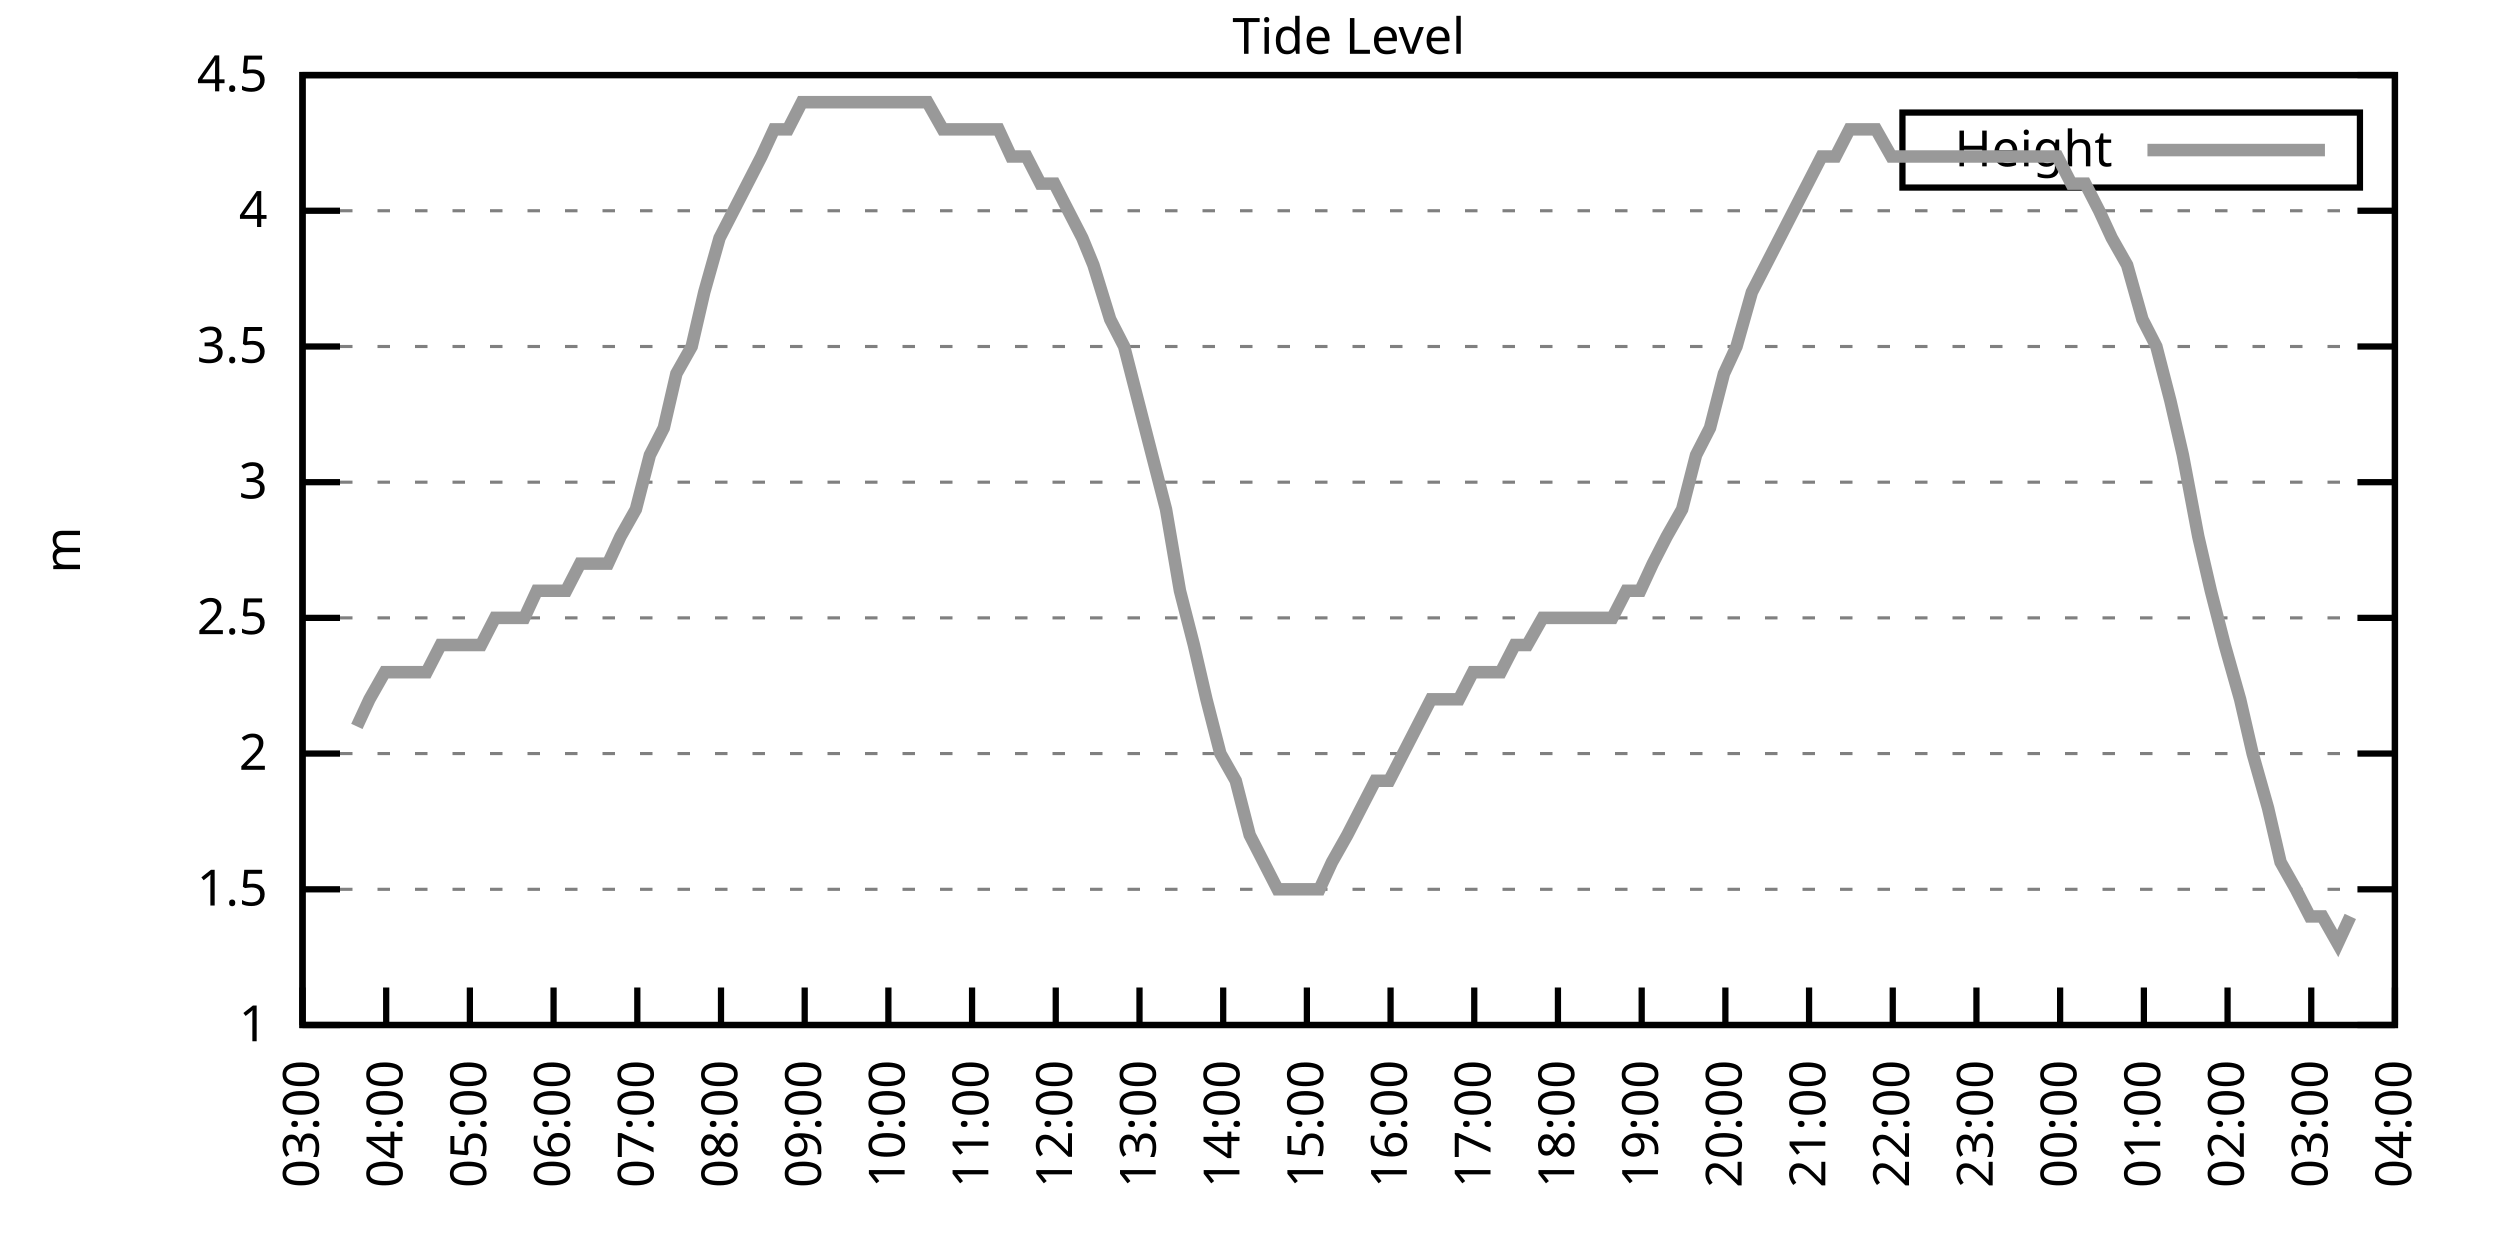
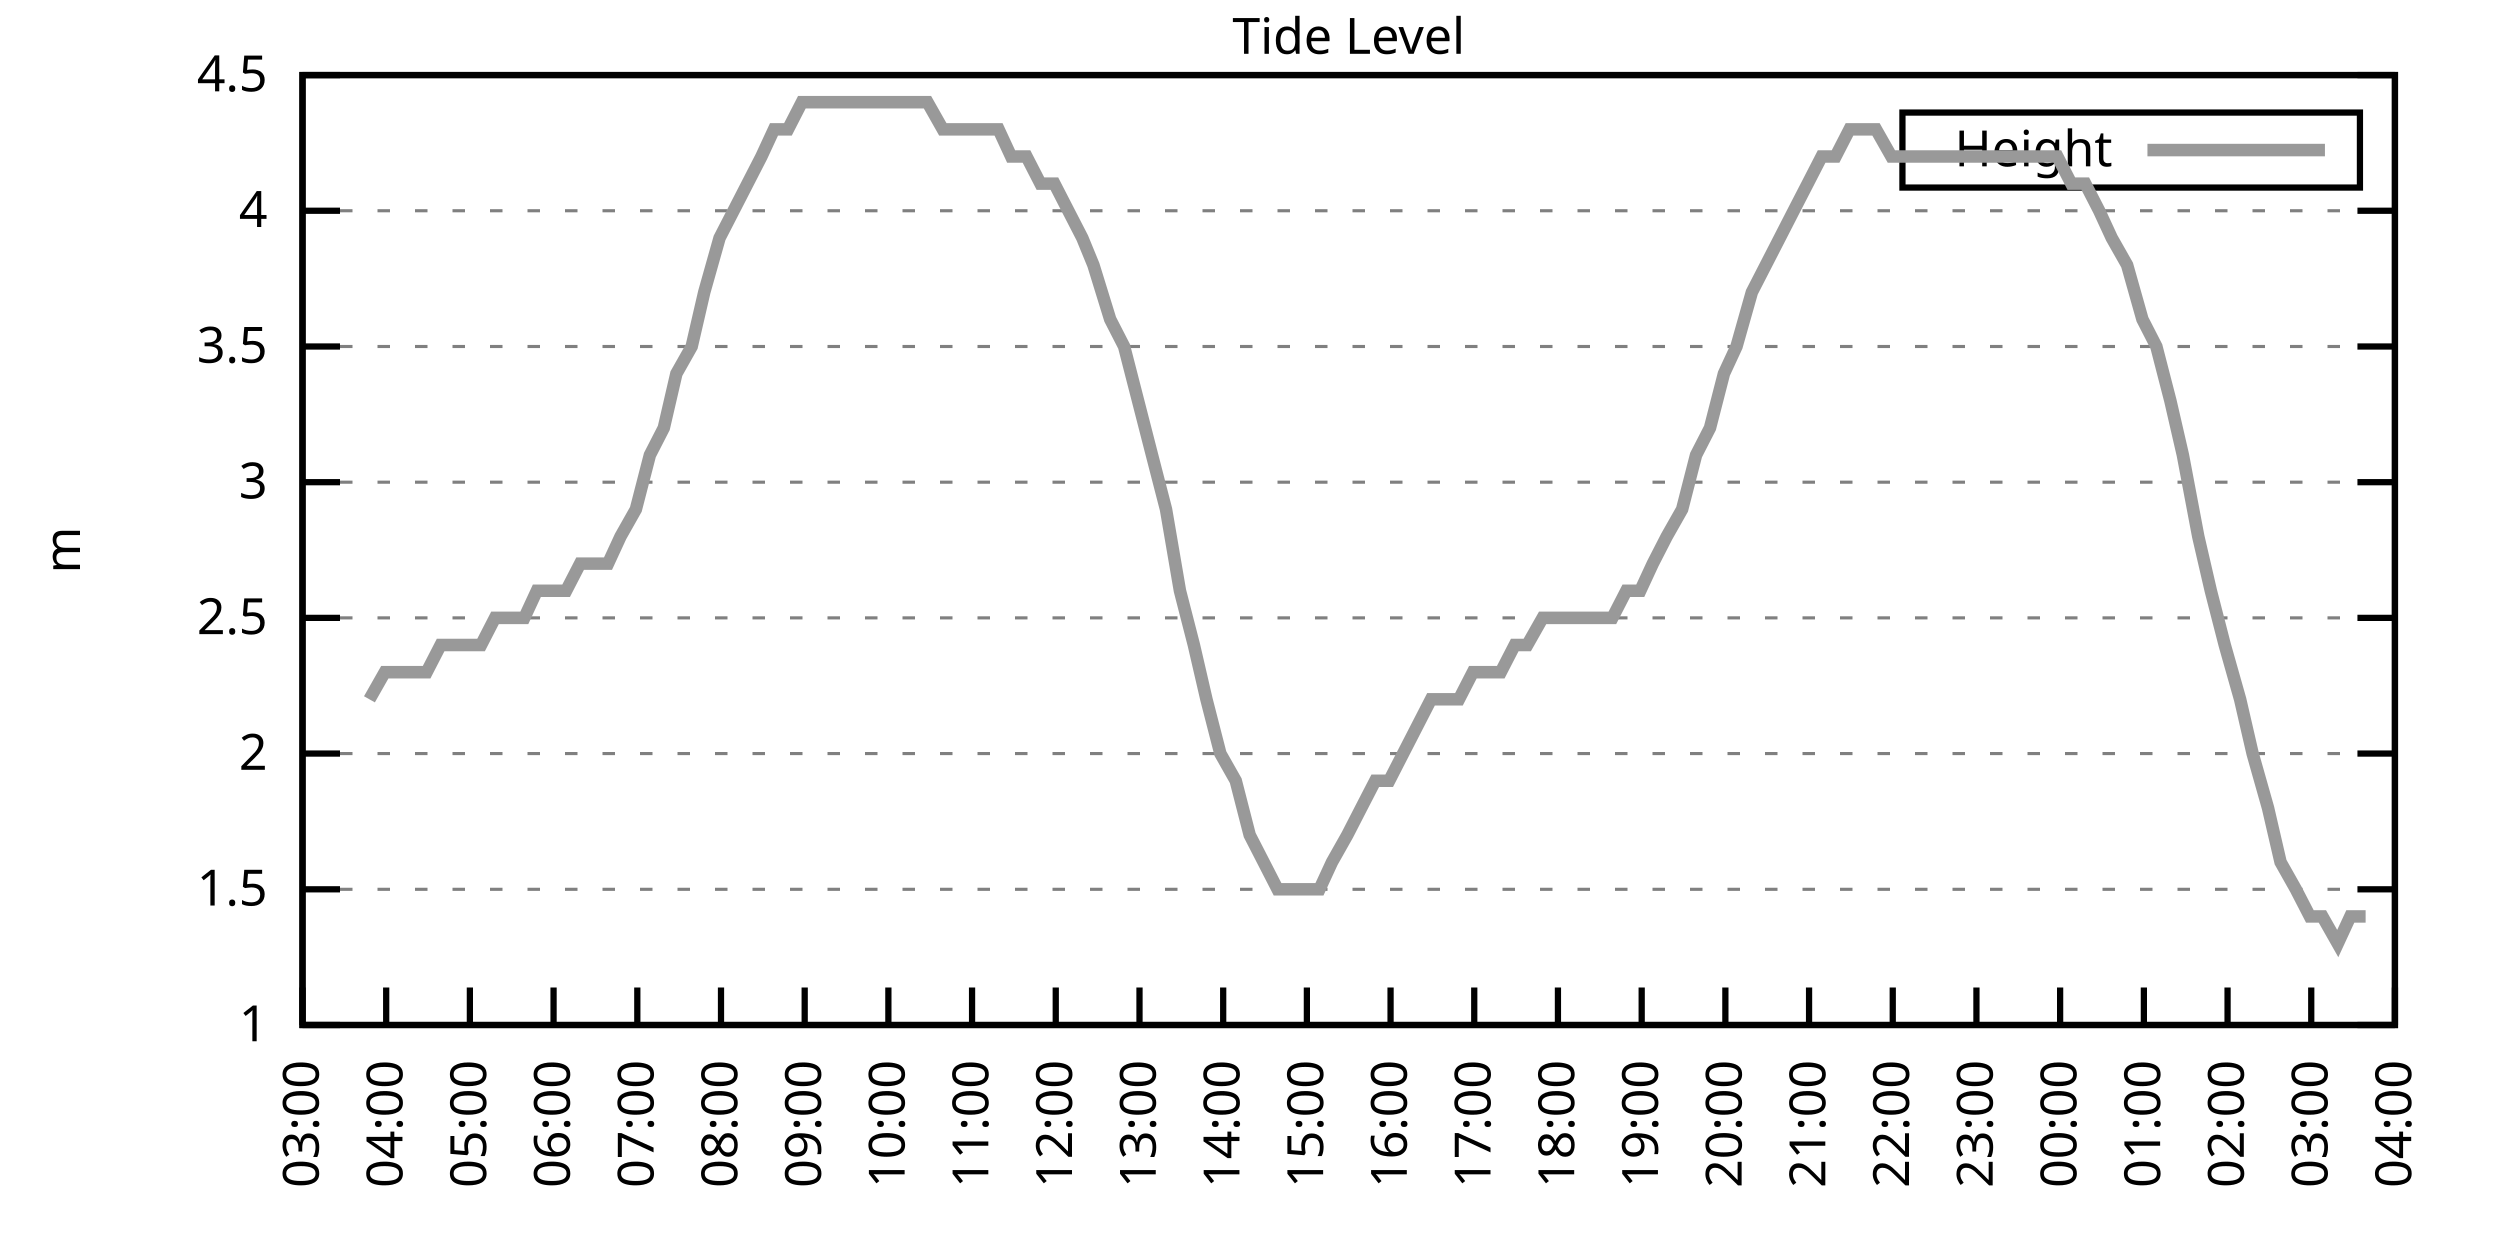
<svg xmlns="http://www.w3.org/2000/svg" xmlns:xlink="http://www.w3.org/1999/xlink" width="400" height="200" viewBox="0 0 400 200">
  <g id="gnuplot_canvas">
    <rect x="0" y="0" width="400" height="200" fill="none" />
    <defs>
      <circle id="gpDot" r="0.5" stroke-width="0.5" stroke="currentColor" />
      <path id="gpPt0" stroke-width="0.333" stroke="currentColor" d="M-1,0 h2 M0,-1 v2" />
      <path id="gpPt1" stroke-width="0.333" stroke="currentColor" d="M-1,-1 L1,1 M1,-1 L-1,1" />
      <path id="gpPt2" stroke-width="0.333" stroke="currentColor" d="M-1,0 L1,0 M0,-1 L0,1 M-1,-1 L1,1 M-1,1 L1,-1" />
      <rect id="gpPt3" stroke-width="0.333" stroke="currentColor" x="-1" y="-1" width="2" height="2" />
      <rect id="gpPt4" stroke-width="0.333" stroke="currentColor" fill="currentColor" x="-1" y="-1" width="2" height="2" />
      <circle id="gpPt5" stroke-width="0.333" stroke="currentColor" cx="0" cy="0" r="1" />
      <use xlink:href="#gpPt5" id="gpPt6" fill="currentColor" stroke="none" />
      <path id="gpPt7" stroke-width="0.333" stroke="currentColor" d="M0,-1.33 L-1.33,0.67 L1.33,0.67 z" />
      <use xlink:href="#gpPt7" id="gpPt8" fill="currentColor" stroke="none" />
      <use xlink:href="#gpPt7" id="gpPt9" stroke="currentColor" transform="rotate(180)" />
      <use xlink:href="#gpPt9" id="gpPt10" fill="currentColor" stroke="none" />
      <use xlink:href="#gpPt3" id="gpPt11" stroke="currentColor" transform="rotate(45)" />
      <use xlink:href="#gpPt11" id="gpPt12" fill="currentColor" stroke="none" />
      <path id="gpPt13" stroke-width="0.333" stroke="currentColor" d="M0,1.330 L1.265,0.411 L0.782,-1.067 L-0.782,-1.076 L-1.265,0.411 z" />
      <use xlink:href="#gpPt13" id="gpPt14" fill="currentColor" stroke="none" />
      <filter id="textbox" filterUnits="objectBoundingBox" x="0" y="0" height="1" width="1">
        <feFlood flood-color="white" flood-opacity="1" result="bgnd" />
        <feComposite in="SourceGraphic" in2="bgnd" operator="atop" />
      </filter>
      <filter id="greybox" filterUnits="objectBoundingBox" x="0" y="0" height="1" width="1">
        <feFlood flood-color="lightgrey" flood-opacity="1" result="grey" />
        <feComposite in="SourceGraphic" in2="grey" operator="atop" />
      </filter>
    </defs>
    <g fill="none" color="white" stroke="currentColor" stroke-width="1.00" stroke-linecap="butt" stroke-linejoin="miter">
</g>
    <g fill="none" color="black" stroke="currentColor" stroke-width="1.00" stroke-linecap="butt" stroke-linejoin="miter">
      <g stroke="none" shape-rendering="crispEdges">
        <polygon fill="rgb(255, 255, 255)" points="48.40,164.00 383.18,164.00 383.18,12.02 48.40,12.02 " />
      </g>
    </g>
    <g fill="none" color="black" stroke="currentColor" stroke-width="1.00" stroke-linecap="butt" stroke-linejoin="miter">
</g>
    <g fill="none" color="black" stroke="black" stroke-width="0.50" stroke-linecap="butt" stroke-linejoin="miter">
</g>
    <g fill="none" color="gray" stroke="currentColor" stroke-width="0.50" stroke-linecap="butt" stroke-linejoin="miter">
      <path stroke="gray" stroke-dasharray="2,4" class="gridline" d="M48.40,164.00 L383.19,164.00  " />
    </g>
    <g fill="none" color="gray" stroke="gray" stroke-width="1.00" stroke-linecap="butt" stroke-linejoin="miter">
</g>
    <g fill="none" color="black" stroke="currentColor" stroke-width="1.00" stroke-linecap="butt" stroke-linejoin="miter">
      <path stroke="black" d="M48.40,164.00 L54.40,164.00 M383.19,164.00 L377.19,164.00  " />
      <g transform="translate(42.80,166.60)" stroke="none" fill="black" font-family="Sans" font-size="8.00" text-anchor="end">
        <text>
          <tspan font-family="Sans"> 1</tspan>
        </text>
      </g>
    </g>
    <g fill="none" color="black" stroke="currentColor" stroke-width="1.00" stroke-linecap="butt" stroke-linejoin="miter">
</g>
    <g fill="none" color="black" stroke="black" stroke-width="0.50" stroke-linecap="butt" stroke-linejoin="miter">
</g>
    <g fill="none" color="gray" stroke="currentColor" stroke-width="0.50" stroke-linecap="butt" stroke-linejoin="miter">
      <path stroke="gray" stroke-dasharray="2,4" class="gridline" d="M48.40,142.29 L383.19,142.29  " />
    </g>
    <g fill="none" color="gray" stroke="gray" stroke-width="1.00" stroke-linecap="butt" stroke-linejoin="miter">
</g>
    <g fill="none" color="black" stroke="currentColor" stroke-width="1.00" stroke-linecap="butt" stroke-linejoin="miter">
      <path stroke="black" d="M48.40,142.29 L54.40,142.29 M383.19,142.29 L377.19,142.29  " />
      <g transform="translate(42.80,144.89)" stroke="none" fill="black" font-family="Sans" font-size="8.00" text-anchor="end">
        <text>
          <tspan font-family="Sans"> 1.5</tspan>
        </text>
      </g>
    </g>
    <g fill="none" color="black" stroke="currentColor" stroke-width="1.00" stroke-linecap="butt" stroke-linejoin="miter">
</g>
    <g fill="none" color="black" stroke="black" stroke-width="0.50" stroke-linecap="butt" stroke-linejoin="miter">
</g>
    <g fill="none" color="gray" stroke="currentColor" stroke-width="0.50" stroke-linecap="butt" stroke-linejoin="miter">
      <path stroke="gray" stroke-dasharray="2,4" class="gridline" d="M48.40,120.57 L383.19,120.57  " />
    </g>
    <g fill="none" color="gray" stroke="gray" stroke-width="1.00" stroke-linecap="butt" stroke-linejoin="miter">
</g>
    <g fill="none" color="black" stroke="currentColor" stroke-width="1.00" stroke-linecap="butt" stroke-linejoin="miter">
      <path stroke="black" d="M48.40,120.57 L54.40,120.57 M383.19,120.57 L377.19,120.57  " />
      <g transform="translate(42.80,123.17)" stroke="none" fill="black" font-family="Sans" font-size="8.00" text-anchor="end">
        <text>
          <tspan font-family="Sans"> 2</tspan>
        </text>
      </g>
    </g>
    <g fill="none" color="black" stroke="currentColor" stroke-width="1.00" stroke-linecap="butt" stroke-linejoin="miter">
</g>
    <g fill="none" color="black" stroke="black" stroke-width="0.50" stroke-linecap="butt" stroke-linejoin="miter">
</g>
    <g fill="none" color="gray" stroke="currentColor" stroke-width="0.50" stroke-linecap="butt" stroke-linejoin="miter">
      <path stroke="gray" stroke-dasharray="2,4" class="gridline" d="M48.40,98.86 L383.19,98.86  " />
    </g>
    <g fill="none" color="gray" stroke="gray" stroke-width="1.00" stroke-linecap="butt" stroke-linejoin="miter">
</g>
    <g fill="none" color="black" stroke="currentColor" stroke-width="1.00" stroke-linecap="butt" stroke-linejoin="miter">
      <path stroke="black" d="M48.40,98.86 L54.40,98.86 M383.19,98.86 L377.19,98.86  " />
      <g transform="translate(42.80,101.46)" stroke="none" fill="black" font-family="Sans" font-size="8.00" text-anchor="end">
        <text>
          <tspan font-family="Sans"> 2.5</tspan>
        </text>
      </g>
    </g>
    <g fill="none" color="black" stroke="currentColor" stroke-width="1.00" stroke-linecap="butt" stroke-linejoin="miter">
</g>
    <g fill="none" color="black" stroke="black" stroke-width="0.50" stroke-linecap="butt" stroke-linejoin="miter">
</g>
    <g fill="none" color="gray" stroke="currentColor" stroke-width="0.50" stroke-linecap="butt" stroke-linejoin="miter">
      <path stroke="gray" stroke-dasharray="2,4" class="gridline" d="M48.40,77.15 L383.19,77.15  " />
    </g>
    <g fill="none" color="gray" stroke="gray" stroke-width="1.00" stroke-linecap="butt" stroke-linejoin="miter">
</g>
    <g fill="none" color="black" stroke="currentColor" stroke-width="1.00" stroke-linecap="butt" stroke-linejoin="miter">
      <path stroke="black" d="M48.40,77.15 L54.40,77.15 M383.19,77.15 L377.19,77.15  " />
      <g transform="translate(42.80,79.75)" stroke="none" fill="black" font-family="Sans" font-size="8.00" text-anchor="end">
        <text>
          <tspan font-family="Sans"> 3</tspan>
        </text>
      </g>
    </g>
    <g fill="none" color="black" stroke="currentColor" stroke-width="1.00" stroke-linecap="butt" stroke-linejoin="miter">
</g>
    <g fill="none" color="black" stroke="black" stroke-width="0.50" stroke-linecap="butt" stroke-linejoin="miter">
</g>
    <g fill="none" color="gray" stroke="currentColor" stroke-width="0.50" stroke-linecap="butt" stroke-linejoin="miter">
      <path stroke="gray" stroke-dasharray="2,4" class="gridline" d="M48.40,55.44 L383.19,55.44  " />
    </g>
    <g fill="none" color="gray" stroke="gray" stroke-width="1.00" stroke-linecap="butt" stroke-linejoin="miter">
</g>
    <g fill="none" color="black" stroke="currentColor" stroke-width="1.00" stroke-linecap="butt" stroke-linejoin="miter">
      <path stroke="black" d="M48.40,55.44 L54.40,55.44 M383.19,55.44 L377.19,55.44  " />
      <g transform="translate(42.80,58.04)" stroke="none" fill="black" font-family="Sans" font-size="8.00" text-anchor="end">
        <text>
          <tspan font-family="Sans"> 3.5</tspan>
        </text>
      </g>
    </g>
    <g fill="none" color="black" stroke="currentColor" stroke-width="1.00" stroke-linecap="butt" stroke-linejoin="miter">
</g>
    <g fill="none" color="black" stroke="black" stroke-width="0.50" stroke-linecap="butt" stroke-linejoin="miter">
</g>
    <g fill="none" color="gray" stroke="currentColor" stroke-width="0.50" stroke-linecap="butt" stroke-linejoin="miter">
      <path stroke="gray" stroke-dasharray="2,4" class="gridline" d="M48.40,33.72 L383.19,33.72  " />
    </g>
    <g fill="none" color="gray" stroke="gray" stroke-width="1.00" stroke-linecap="butt" stroke-linejoin="miter">
</g>
    <g fill="none" color="black" stroke="currentColor" stroke-width="1.00" stroke-linecap="butt" stroke-linejoin="miter">
      <path stroke="black" d="M48.40,33.72 L54.40,33.72 M383.19,33.72 L377.19,33.72  " />
      <g transform="translate(42.80,36.32)" stroke="none" fill="black" font-family="Sans" font-size="8.00" text-anchor="end">
        <text>
          <tspan font-family="Sans"> 4</tspan>
        </text>
      </g>
    </g>
    <g fill="none" color="black" stroke="currentColor" stroke-width="1.00" stroke-linecap="butt" stroke-linejoin="miter">
</g>
    <g fill="none" color="black" stroke="black" stroke-width="0.50" stroke-linecap="butt" stroke-linejoin="miter">
</g>
    <g fill="none" color="gray" stroke="currentColor" stroke-width="0.50" stroke-linecap="butt" stroke-linejoin="miter">
      <path stroke="gray" stroke-dasharray="2,4" class="gridline" d="M48.40,12.01 L383.19,12.01  " />
    </g>
    <g fill="none" color="gray" stroke="gray" stroke-width="1.00" stroke-linecap="butt" stroke-linejoin="miter">
</g>
    <g fill="none" color="black" stroke="currentColor" stroke-width="1.00" stroke-linecap="butt" stroke-linejoin="miter">
      <path stroke="black" d="M48.40,12.01 L54.40,12.01 M383.19,12.01 L377.19,12.01  " />
      <g transform="translate(42.80,14.61)" stroke="none" fill="black" font-family="Sans" font-size="8.00" text-anchor="end">
        <text>
          <tspan font-family="Sans"> 4.5</tspan>
        </text>
      </g>
    </g>
    <g fill="none" color="black" stroke="currentColor" stroke-width="1.00" stroke-linecap="butt" stroke-linejoin="miter">
      <path stroke="black" d="M48.40,164.00 L48.40,158.00  " />
      <g transform="translate(51.00,169.60) rotate(270.00)" stroke="none" fill="black" font-family="Sans" font-size="8.00" text-anchor="end">
        <text>
          <tspan font-family="Sans">03:00</tspan>
        </text>
      </g>
    </g>
    <g fill="none" color="black" stroke="currentColor" stroke-width="1.00" stroke-linecap="butt" stroke-linejoin="miter">
      <path stroke="black" d="M61.79,164.00 L61.79,158.00  " />
      <g transform="translate(64.39,169.60) rotate(270.00)" stroke="none" fill="black" font-family="Sans" font-size="8.00" text-anchor="end">
        <text>
          <tspan font-family="Sans">04:00</tspan>
        </text>
      </g>
    </g>
    <g fill="none" color="black" stroke="currentColor" stroke-width="1.00" stroke-linecap="butt" stroke-linejoin="miter">
      <path stroke="black" d="M75.18,164.00 L75.18,158.00  " />
      <g transform="translate(77.78,169.60) rotate(270.00)" stroke="none" fill="black" font-family="Sans" font-size="8.00" text-anchor="end">
        <text>
          <tspan font-family="Sans">05:00</tspan>
        </text>
      </g>
    </g>
    <g fill="none" color="black" stroke="currentColor" stroke-width="1.00" stroke-linecap="butt" stroke-linejoin="miter">
      <path stroke="black" d="M88.57,164.00 L88.57,158.00  " />
      <g transform="translate(91.17,169.60) rotate(270.00)" stroke="none" fill="black" font-family="Sans" font-size="8.00" text-anchor="end">
        <text>
          <tspan font-family="Sans">06:00</tspan>
        </text>
      </g>
    </g>
    <g fill="none" color="black" stroke="currentColor" stroke-width="1.00" stroke-linecap="butt" stroke-linejoin="miter">
      <path stroke="black" d="M101.97,164.00 L101.97,158.00  " />
      <g transform="translate(104.57,169.60) rotate(270.00)" stroke="none" fill="black" font-family="Sans" font-size="8.00" text-anchor="end">
        <text>
          <tspan font-family="Sans">07:00</tspan>
        </text>
      </g>
    </g>
    <g fill="none" color="black" stroke="currentColor" stroke-width="1.00" stroke-linecap="butt" stroke-linejoin="miter">
      <path stroke="black" d="M115.36,164.00 L115.36,158.00  " />
      <g transform="translate(117.96,169.60) rotate(270.00)" stroke="none" fill="black" font-family="Sans" font-size="8.00" text-anchor="end">
        <text>
          <tspan font-family="Sans">08:00</tspan>
        </text>
      </g>
    </g>
    <g fill="none" color="black" stroke="currentColor" stroke-width="1.00" stroke-linecap="butt" stroke-linejoin="miter">
      <path stroke="black" d="M128.75,164.00 L128.75,158.00  " />
      <g transform="translate(131.35,169.60) rotate(270.00)" stroke="none" fill="black" font-family="Sans" font-size="8.00" text-anchor="end">
        <text>
          <tspan font-family="Sans">09:00</tspan>
        </text>
      </g>
    </g>
    <g fill="none" color="black" stroke="currentColor" stroke-width="1.00" stroke-linecap="butt" stroke-linejoin="miter">
      <path stroke="black" d="M142.14,164.00 L142.14,158.00  " />
      <g transform="translate(144.74,169.60) rotate(270.00)" stroke="none" fill="black" font-family="Sans" font-size="8.00" text-anchor="end">
        <text>
          <tspan font-family="Sans">10:00</tspan>
        </text>
      </g>
    </g>
    <g fill="none" color="black" stroke="currentColor" stroke-width="1.00" stroke-linecap="butt" stroke-linejoin="miter">
      <path stroke="black" d="M155.53,164.00 L155.53,158.00  " />
      <g transform="translate(158.13,169.60) rotate(270.00)" stroke="none" fill="black" font-family="Sans" font-size="8.00" text-anchor="end">
        <text>
          <tspan font-family="Sans">11:00</tspan>
        </text>
      </g>
    </g>
    <g fill="none" color="black" stroke="currentColor" stroke-width="1.00" stroke-linecap="butt" stroke-linejoin="miter">
      <path stroke="black" d="M168.92,164.00 L168.92,158.00  " />
      <g transform="translate(171.52,169.60) rotate(270.00)" stroke="none" fill="black" font-family="Sans" font-size="8.00" text-anchor="end">
        <text>
          <tspan font-family="Sans">12:00</tspan>
        </text>
      </g>
    </g>
    <g fill="none" color="black" stroke="currentColor" stroke-width="1.00" stroke-linecap="butt" stroke-linejoin="miter">
      <path stroke="black" d="M182.32,164.00 L182.32,158.00  " />
      <g transform="translate(184.92,169.60) rotate(270.00)" stroke="none" fill="black" font-family="Sans" font-size="8.00" text-anchor="end">
        <text>
          <tspan font-family="Sans">13:00</tspan>
        </text>
      </g>
    </g>
    <g fill="none" color="black" stroke="currentColor" stroke-width="1.00" stroke-linecap="butt" stroke-linejoin="miter">
      <path stroke="black" d="M195.71,164.00 L195.71,158.00  " />
      <g transform="translate(198.31,169.60) rotate(270.00)" stroke="none" fill="black" font-family="Sans" font-size="8.00" text-anchor="end">
        <text>
          <tspan font-family="Sans">14:00</tspan>
        </text>
      </g>
    </g>
    <g fill="none" color="black" stroke="currentColor" stroke-width="1.00" stroke-linecap="butt" stroke-linejoin="miter">
      <path stroke="black" d="M209.10,164.00 L209.10,158.00  " />
      <g transform="translate(211.70,169.60) rotate(270.00)" stroke="none" fill="black" font-family="Sans" font-size="8.00" text-anchor="end">
        <text>
          <tspan font-family="Sans">15:00</tspan>
        </text>
      </g>
    </g>
    <g fill="none" color="black" stroke="currentColor" stroke-width="1.00" stroke-linecap="butt" stroke-linejoin="miter">
      <path stroke="black" d="M222.49,164.00 L222.49,158.00  " />
      <g transform="translate(225.09,169.60) rotate(270.00)" stroke="none" fill="black" font-family="Sans" font-size="8.00" text-anchor="end">
        <text>
          <tspan font-family="Sans">16:00</tspan>
        </text>
      </g>
    </g>
    <g fill="none" color="black" stroke="currentColor" stroke-width="1.00" stroke-linecap="butt" stroke-linejoin="miter">
      <path stroke="black" d="M235.88,164.00 L235.88,158.00  " />
      <g transform="translate(238.48,169.60) rotate(270.00)" stroke="none" fill="black" font-family="Sans" font-size="8.00" text-anchor="end">
        <text>
          <tspan font-family="Sans">17:00</tspan>
        </text>
      </g>
    </g>
    <g fill="none" color="black" stroke="currentColor" stroke-width="1.00" stroke-linecap="butt" stroke-linejoin="miter">
      <path stroke="black" d="M249.27,164.00 L249.27,158.00  " />
      <g transform="translate(251.87,169.60) rotate(270.00)" stroke="none" fill="black" font-family="Sans" font-size="8.00" text-anchor="end">
        <text>
          <tspan font-family="Sans">18:00</tspan>
        </text>
      </g>
    </g>
    <g fill="none" color="black" stroke="currentColor" stroke-width="1.00" stroke-linecap="butt" stroke-linejoin="miter">
      <path stroke="black" d="M262.67,164.00 L262.67,158.00  " />
      <g transform="translate(265.27,169.60) rotate(270.00)" stroke="none" fill="black" font-family="Sans" font-size="8.00" text-anchor="end">
        <text>
          <tspan font-family="Sans">19:00</tspan>
        </text>
      </g>
    </g>
    <g fill="none" color="black" stroke="currentColor" stroke-width="1.00" stroke-linecap="butt" stroke-linejoin="miter">
      <path stroke="black" d="M276.06,164.00 L276.06,158.00  " />
      <g transform="translate(278.66,169.60) rotate(270.00)" stroke="none" fill="black" font-family="Sans" font-size="8.00" text-anchor="end">
        <text>
          <tspan font-family="Sans">20:00</tspan>
        </text>
      </g>
    </g>
    <g fill="none" color="black" stroke="currentColor" stroke-width="1.00" stroke-linecap="butt" stroke-linejoin="miter">
      <path stroke="black" d="M289.45,164.00 L289.45,158.00  " />
      <g transform="translate(292.05,169.60) rotate(270.00)" stroke="none" fill="black" font-family="Sans" font-size="8.00" text-anchor="end">
        <text>
          <tspan font-family="Sans">21:00</tspan>
        </text>
      </g>
    </g>
    <g fill="none" color="black" stroke="currentColor" stroke-width="1.00" stroke-linecap="butt" stroke-linejoin="miter">
      <path stroke="black" d="M302.84,164.00 L302.84,158.00  " />
      <g transform="translate(305.44,169.60) rotate(270.00)" stroke="none" fill="black" font-family="Sans" font-size="8.00" text-anchor="end">
        <text>
          <tspan font-family="Sans">22:00</tspan>
        </text>
      </g>
    </g>
    <g fill="none" color="black" stroke="currentColor" stroke-width="1.00" stroke-linecap="butt" stroke-linejoin="miter">
      <path stroke="black" d="M316.23,164.00 L316.23,158.00  " />
      <g transform="translate(318.83,169.60) rotate(270.00)" stroke="none" fill="black" font-family="Sans" font-size="8.00" text-anchor="end">
        <text>
          <tspan font-family="Sans">23:00</tspan>
        </text>
      </g>
    </g>
    <g fill="none" color="black" stroke="currentColor" stroke-width="1.00" stroke-linecap="butt" stroke-linejoin="miter">
      <path stroke="black" d="M329.62,164.00 L329.62,158.00  " />
      <g transform="translate(332.22,169.60) rotate(270.00)" stroke="none" fill="black" font-family="Sans" font-size="8.00" text-anchor="end">
        <text>
          <tspan font-family="Sans">00:00</tspan>
        </text>
      </g>
    </g>
    <g fill="none" color="black" stroke="currentColor" stroke-width="1.00" stroke-linecap="butt" stroke-linejoin="miter">
      <path stroke="black" d="M343.02,164.00 L343.02,158.00  " />
      <g transform="translate(345.62,169.60) rotate(270.00)" stroke="none" fill="black" font-family="Sans" font-size="8.00" text-anchor="end">
        <text>
          <tspan font-family="Sans">01:00</tspan>
        </text>
      </g>
    </g>
    <g fill="none" color="black" stroke="currentColor" stroke-width="1.00" stroke-linecap="butt" stroke-linejoin="miter">
      <path stroke="black" d="M356.41,164.00 L356.41,158.00  " />
      <g transform="translate(359.01,169.60) rotate(270.00)" stroke="none" fill="black" font-family="Sans" font-size="8.00" text-anchor="end">
        <text>
          <tspan font-family="Sans">02:00</tspan>
        </text>
      </g>
    </g>
    <g fill="none" color="black" stroke="currentColor" stroke-width="1.00" stroke-linecap="butt" stroke-linejoin="miter">
      <path stroke="black" d="M369.80,164.00 L369.80,158.00  " />
      <g transform="translate(372.40,169.60) rotate(270.00)" stroke="none" fill="black" font-family="Sans" font-size="8.00" text-anchor="end">
        <text>
          <tspan font-family="Sans">03:00</tspan>
        </text>
      </g>
    </g>
    <g fill="none" color="black" stroke="currentColor" stroke-width="1.00" stroke-linecap="butt" stroke-linejoin="miter">
      <path stroke="black" d="M383.19,164.00 L383.19,158.00  " />
      <g transform="translate(385.79,169.60) rotate(270.00)" stroke="none" fill="black" font-family="Sans" font-size="8.00" text-anchor="end">
        <text>
          <tspan font-family="Sans">04:00</tspan>
        </text>
      </g>
    </g>
    <g fill="none" color="black" stroke="currentColor" stroke-width="1.00" stroke-linecap="butt" stroke-linejoin="miter">
</g>
    <g fill="none" color="black" stroke="currentColor" stroke-width="1.00" stroke-linecap="butt" stroke-linejoin="miter">
      <path stroke="black" d="M48.40,12.01 L48.40,164.00 L383.19,164.00 L383.19,12.01 L48.40,12.01 Z  " />
    </g>
    <g fill="none" color="black" stroke="currentColor" stroke-width="1.00" stroke-linecap="butt" stroke-linejoin="miter">
</g>
    <g fill="none" color="black" stroke="currentColor" stroke-width="1.00" stroke-linecap="butt" stroke-linejoin="miter">
      <path stroke="black" d="M304.39,30.01 L304.39,18.01 L377.59,18.01 L377.59,30.01 L304.39,30.01 Z  " />
    </g>
    <g id="Tide_level_plot_1">
      <g fill="none" color="white" stroke="black" stroke-width="2.00" stroke-linecap="butt" stroke-linejoin="miter">
</g>
      <g fill="none" color="black" stroke="currentColor" stroke-width="2.00" stroke-linecap="butt" stroke-linejoin="miter">
        <g transform="translate(337.99,26.61)" stroke="none" fill="black" font-family="Sans" font-size="8.00" text-anchor="end">
          <text>
            <tspan font-family="Sans">Height</tspan>
          </text>
        </g>
      </g>
      <g fill="none" color="black" stroke="currentColor" stroke-width="2.00" stroke-linecap="butt" stroke-linejoin="miter">
-         <path stroke="rgb(153, 153, 153)" d="M343.59,24.01 L371.99,24.01 M57.10,116.23 L59.11,111.89 L61.57,107.55 L63.80,107.55 L66.03,107.55 L68.26,107.55   L70.50,103.20 L72.73,103.20 L74.96,103.20 L76.97,103.20 L79.20,98.86 L81.66,98.86 L83.89,98.86 L85.90,94.52   L88.13,94.52 L90.58,94.52 L92.82,90.18 L97.28,90.18 L99.29,85.83 L101.74,81.49 L103.98,72.81 L106.21,68.46   L108.22,59.78 L110.67,55.44 L112.68,46.75 L115.13,38.07 L117.37,33.72 L119.60,29.38 L121.83,25.04 L123.84,20.70   L126.07,20.70 L128.30,16.35 L130.76,16.35 L132.99,16.35 L135.22,16.35 L137.45,16.35 L139.69,16.35 L141.92,16.35   L144.15,16.35 L146.16,16.35 L148.39,16.35 L150.85,20.70 L153.08,20.70 L155.31,20.70 L157.32,20.70 L159.77,20.70   L161.78,25.04 L164.24,25.04 L166.47,29.38 L168.70,29.38 L170.93,33.72 L173.17,38.07 L174.95,42.41 L177.63,51.09   L179.86,55.44 L182.09,64.12 L184.32,72.81 L186.56,81.49 L188.79,94.52 L191.02,103.20 L193.03,111.89 L195.26,120.57   L197.72,124.92 L199.95,133.60 L202.18,137.94 L204.41,142.29 L206.64,142.29 L208.65,142.29 L211.11,142.29 L213.12,137.94   L215.57,133.60 L217.80,129.26 L220.04,124.92 L222.27,124.92 L224.50,120.57 L226.73,116.23 L228.96,111.89 L230.97,111.89   L233.43,111.89 L235.66,107.55 L237.67,107.55 L240.12,107.55 L242.36,103.20 L244.36,103.20 L246.82,98.86 L249.05,98.86   L251.06,98.86 L253.51,98.86 L255.75,98.86 L257.98,98.86 L260.21,94.52 L262.44,94.52 L264.45,90.18 L266.68,85.83   L269.14,81.49 L271.37,72.81 L273.60,68.46 L275.83,59.78 L277.84,55.44 L280.30,46.75 L282.53,42.41 L284.76,38.07   L286.99,33.72 L289.23,29.38 L291.46,25.04 L293.69,25.04 L295.92,20.70 L297.93,20.70 L300.16,20.70 L302.62,25.04   L304.63,25.04 L307.08,25.04 L309.09,25.04 L311.54,25.04 L313.78,25.04 L316.01,25.04 L318.02,25.04 L320.47,25.04   L322.48,25.04 L324.94,25.04 L327.17,25.04 L329.18,25.04 L331.41,29.38 L333.64,29.38 L335.87,33.72 L337.88,38.07   L340.34,42.41 L342.79,51.09 L345.02,55.44 L347.26,64.12 L349.26,72.81 L351.72,85.83 L353.73,94.52 L355.96,103.20   L358.42,111.89 L360.42,120.57 L362.88,129.26 L364.89,137.94 L367.34,142.29 L369.58,146.63 L371.58,146.63 L374.04,150.97   L376.05,146.63  " />
+         <path stroke="rgb(153, 153, 153)" d="M343.59,24.01 L371.99,24.01 M59.11,111.89 L61.57,107.55 L63.80,107.55 L66.03,107.55 L68.26,107.55 L70.50,103.20   L72.73,103.20 L74.96,103.20 L76.97,103.20 L79.20,98.86 L81.66,98.86 L83.89,98.86 L85.90,94.52 L88.13,94.52   L90.58,94.52 L92.82,90.18 L97.28,90.18 L99.29,85.83 L101.74,81.49 L103.98,72.81 L106.21,68.46 L108.22,59.78   L110.67,55.44 L112.68,46.75 L115.13,38.07 L117.37,33.72 L119.60,29.38 L121.83,25.04 L123.84,20.70 L126.07,20.70   L128.30,16.35 L130.76,16.35 L132.99,16.35 L135.22,16.35 L137.45,16.35 L139.69,16.35 L141.92,16.35 L144.15,16.35   L146.16,16.35 L148.39,16.35 L150.85,20.70 L153.08,20.70 L155.31,20.70 L157.32,20.70 L159.77,20.70 L161.78,25.04   L164.24,25.04 L166.47,29.38 L168.70,29.38 L170.93,33.72 L173.17,38.07 L174.95,42.41 L177.63,51.09 L179.86,55.44   L182.09,64.12 L184.32,72.81 L186.56,81.49 L188.79,94.52 L191.02,103.20 L193.03,111.89 L195.26,120.57 L197.72,124.92   L199.95,133.60 L202.18,137.94 L204.41,142.29 L206.64,142.29 L208.65,142.29 L211.11,142.29 L213.12,137.94 L215.57,133.60   L217.80,129.26 L220.04,124.92 L222.27,124.92 L224.50,120.57 L226.73,116.23 L228.96,111.89 L230.97,111.89 L233.43,111.89   L235.66,107.55 L237.67,107.55 L240.12,107.55 L242.36,103.20 L244.36,103.20 L246.82,98.86 L249.05,98.86 L251.06,98.86   L253.51,98.86 L255.75,98.86 L257.98,98.86 L260.21,94.52 L262.44,94.52 L264.45,90.18 L266.68,85.83 L269.14,81.49   L271.37,72.81 L273.60,68.46 L275.83,59.78 L277.84,55.44 L280.30,46.75 L282.53,42.41 L284.76,38.07 L286.99,33.72   L289.23,29.38 L291.46,25.04 L293.69,25.04 L295.92,20.70 L297.93,20.70 L300.16,20.70 L302.62,25.04 L304.63,25.04   L307.08,25.04 L309.09,25.04 L311.54,25.04 L313.78,25.04 L316.01,25.04 L318.02,25.04 L320.47,25.04 L322.48,25.04   L324.94,25.04 L327.17,25.04 L329.18,25.04 L331.41,29.38 L333.64,29.38 L335.87,33.72 L337.88,38.07 L340.34,42.41   L342.79,51.09 L345.02,55.44 L347.26,64.12 L349.26,72.81 L351.72,85.83 L353.73,94.52 L355.96,103.20 L358.42,111.89   L360.42,120.57 L362.88,129.26 L364.89,137.94 L367.34,142.29 L369.58,146.63 L371.58,146.63 L374.04,150.97 L376.05,146.63   L378.50,146.63  " />
      </g>
    </g>
    <g fill="none" color="black" stroke="currentColor" stroke-width="2.00" stroke-linecap="butt" stroke-linejoin="miter">
</g>
    <g fill="none" color="black" stroke="black" stroke-width="1.00" stroke-linecap="butt" stroke-linejoin="miter">
</g>
    <g fill="none" color="black" stroke="currentColor" stroke-width="1.00" stroke-linecap="butt" stroke-linejoin="miter">
      <path stroke="black" d="M48.40,12.01 L48.40,164.00 L383.19,164.00 L383.19,12.01 L48.40,12.01 Z  " />
      <g transform="translate(12.80,88.01) rotate(270.00)" stroke="none" fill="black" font-family="Sans" font-size="8.00" text-anchor="middle">
        <text>
          <tspan font-family="Sans">m</tspan>
        </text>
      </g>
    </g>
    <g fill="none" color="black" stroke="currentColor" stroke-width="1.00" stroke-linecap="butt" stroke-linejoin="miter">
</g>
    <g fill="none" color="black" stroke="currentColor" stroke-width="1.00" stroke-linecap="butt" stroke-linejoin="miter">
      <g transform="translate(215.79,8.61)" stroke="none" fill="black" font-family="Sans" font-size="8.00" text-anchor="middle">
        <text>
          <tspan font-family="Sans">Tide Level</tspan>
        </text>
      </g>
    </g>
    <g fill="none" color="black" stroke="currentColor" stroke-width="1.00" stroke-linecap="butt" stroke-linejoin="miter">
</g>
  </g>
</svg>
